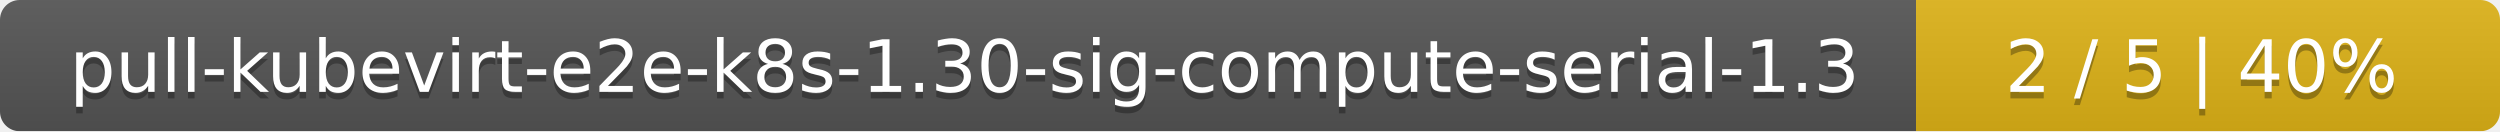
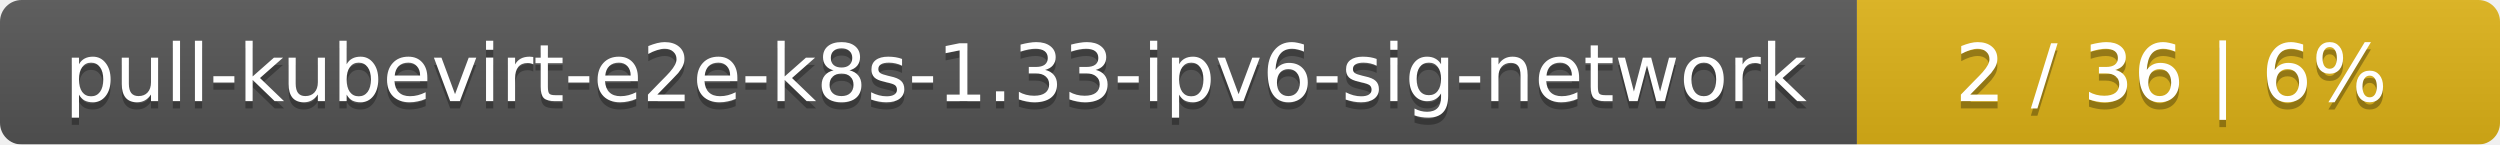
- <svg xmlns="http://www.w3.org/2000/svg" width="381" height="20">
+ <svg xmlns="http://www.w3.org/2000/svg" width="346" height="20">
  <linearGradient id="smooth" x2="0" y2="100%">
    <stop offset="0" stop-color="#bbb" stop-opacity=".1" />
    <stop offset="1" stop-opacity=".1" />
  </linearGradient>
  <mask id="round">
-     <rect width="381" height="20" rx="3" fill="#fff" />
+     <rect width="346" height="20" rx="3" fill="#fff" />
  </mask>
  <g mask="url(#round)">
-     <rect width="292" height="20" fill="#555" />
-     <rect x="292" width="89" height="20" fill="#dfb317" />
-     <rect width="381" height="20" fill="url(#smooth)" />
+     <rect width="257" height="20" fill="#555" />
+     <rect x="257" width="89" height="20" fill="#dfb317" />
+     <rect width="346" height="20" fill="url(#smooth)" />
  </g>
  <g fill="#fff" text-anchor="middle" font-family="DejaVu Sans,Verdana,Geneva,sans-serif" font-size="11">
-     <text x="147" y="15" fill="#010101" fill-opacity=".3">pull-kubevirt-e2e-k8s-1.30-sig-compute-serial-1.3</text>
-     <text x="147" y="14">pull-kubevirt-e2e-k8s-1.30-sig-compute-serial-1.3</text>
-     <text x="335.5" y="15" fill="#010101" fill-opacity=".3">2 / 5    |    40%</text>
-     <text x="335.5" y="14">2 / 5    |    40%</text>
+     <text x="129.5" y="15" fill="#010101" fill-opacity=".3">pull-kubevirt-e2e-k8s-1.33-ipv6-sig-network</text>
+     <text x="129.5" y="14">pull-kubevirt-e2e-k8s-1.33-ipv6-sig-network</text>
+     <text x="300.5" y="15" fill="#010101" fill-opacity=".3">2 / 36    |    6%</text>
+     <text x="300.5" y="14">2 / 36    |    6%</text>
  </g>
</svg>
